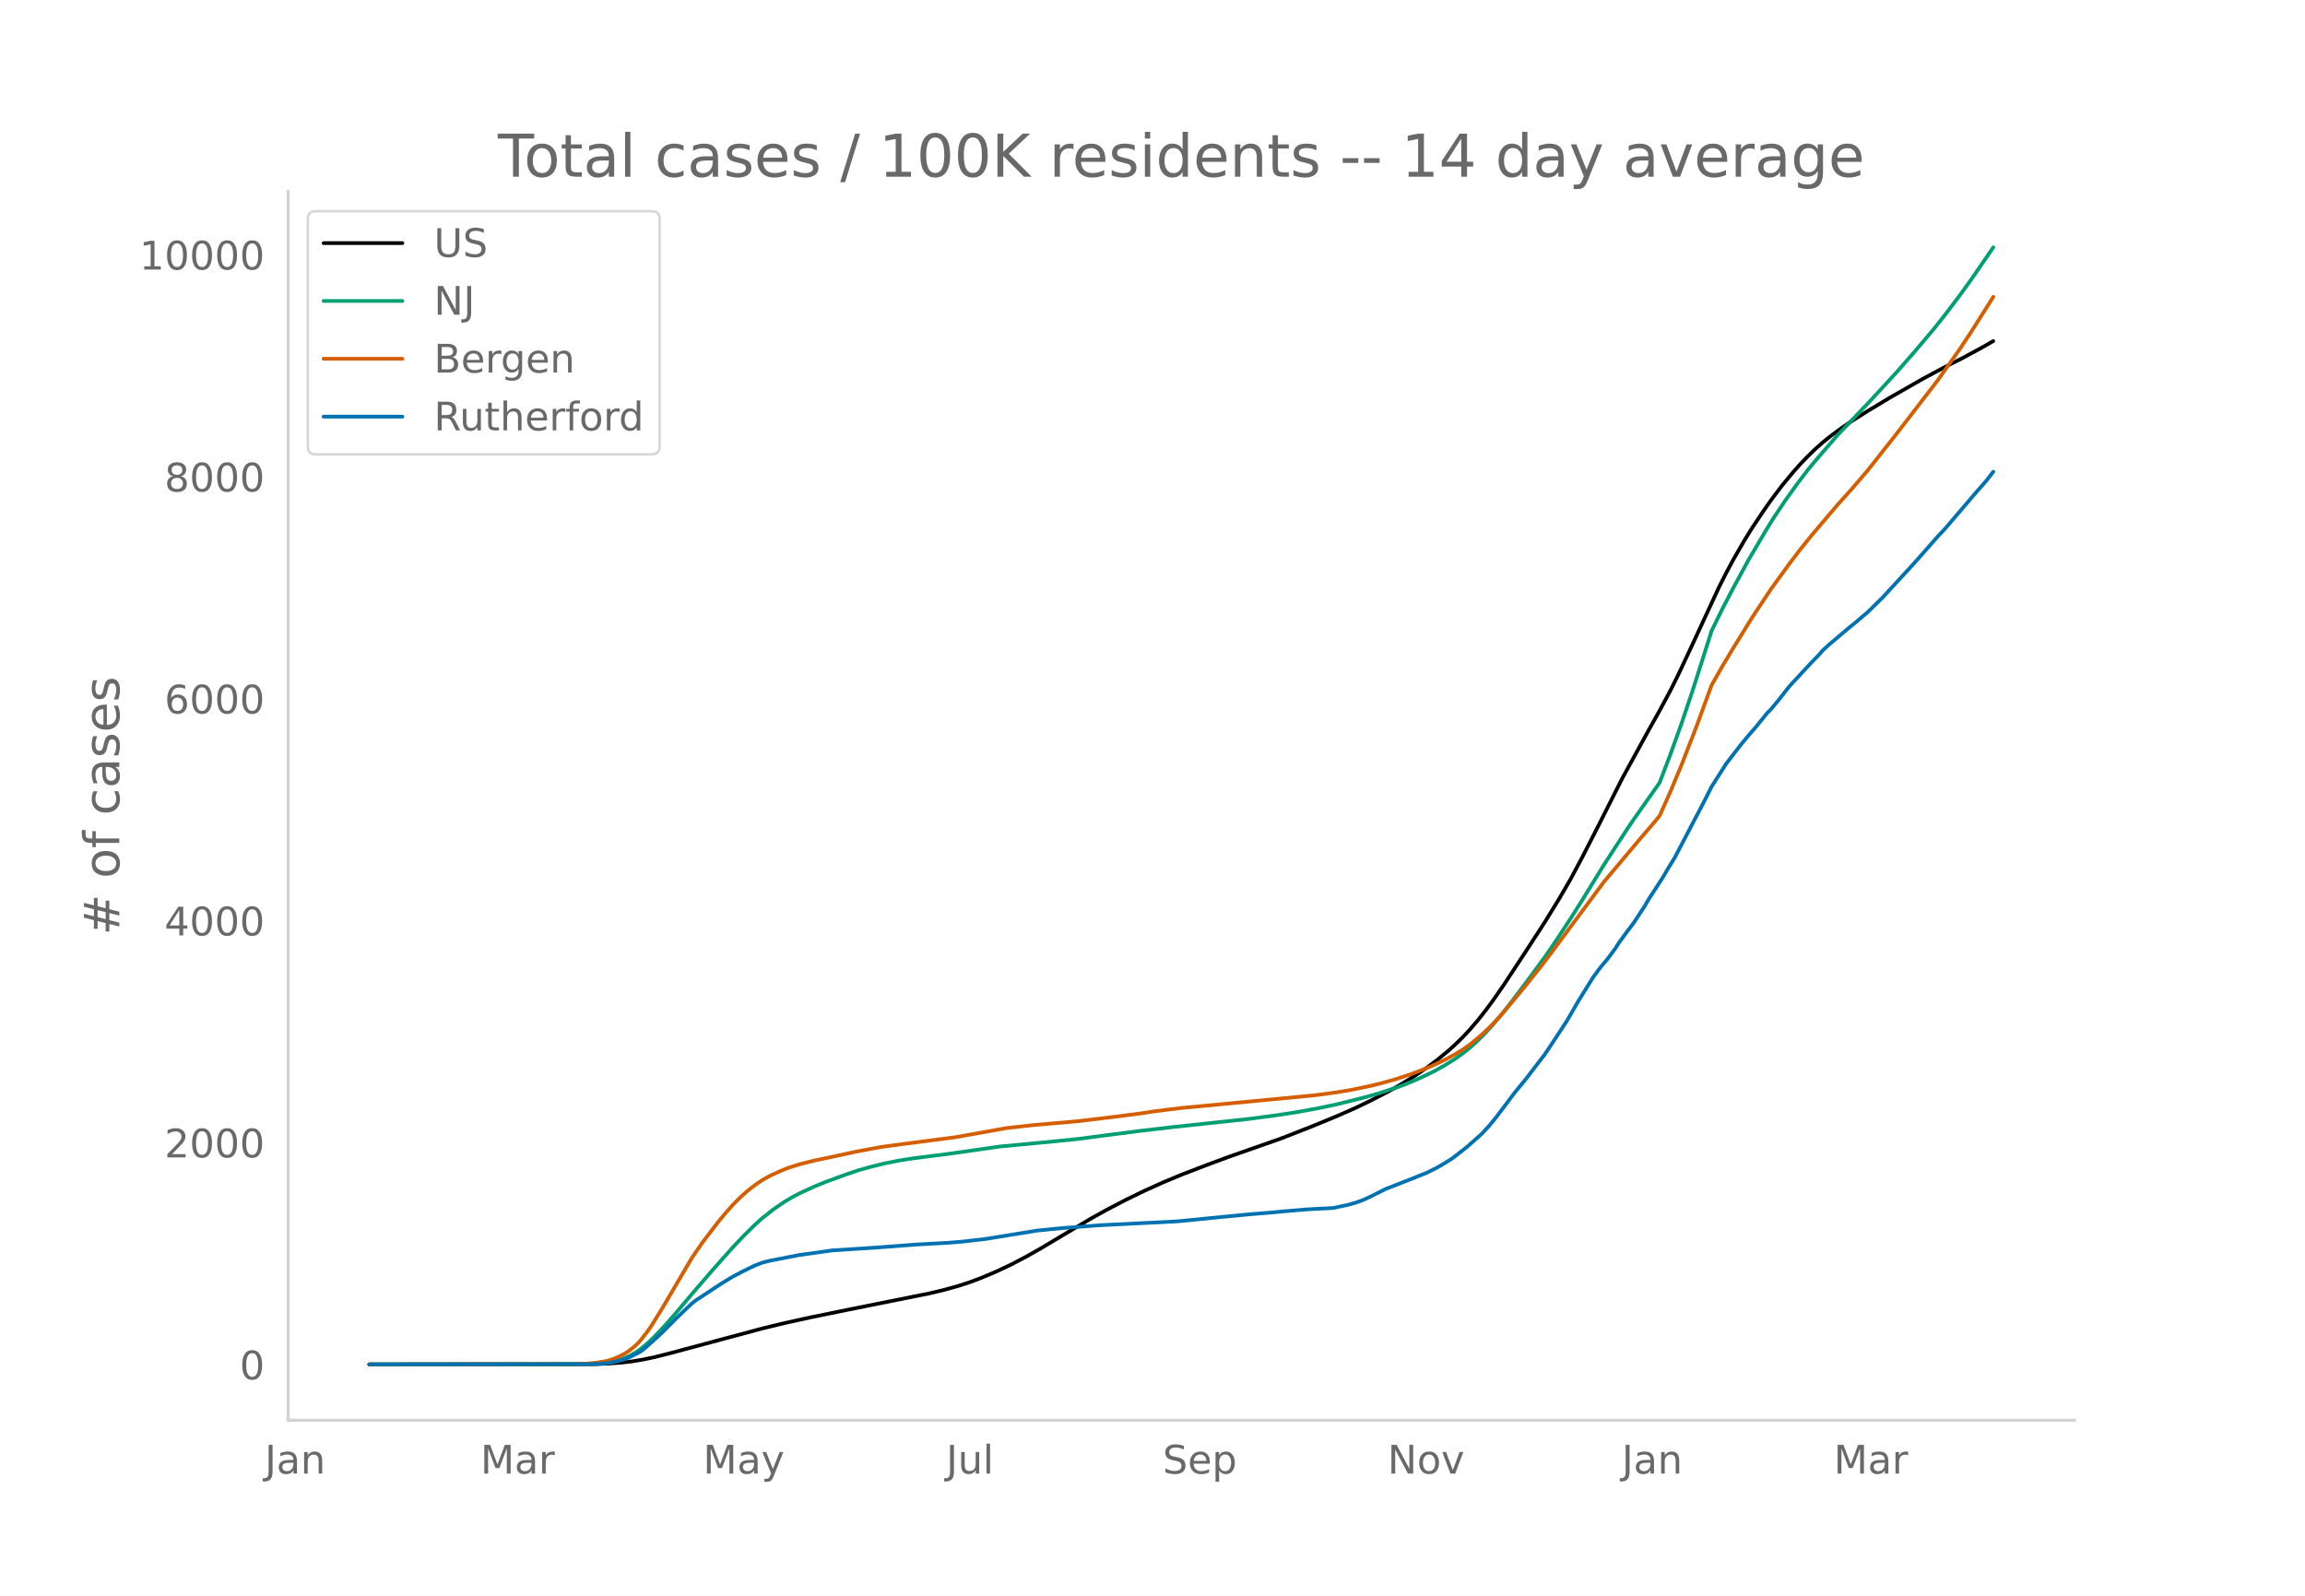
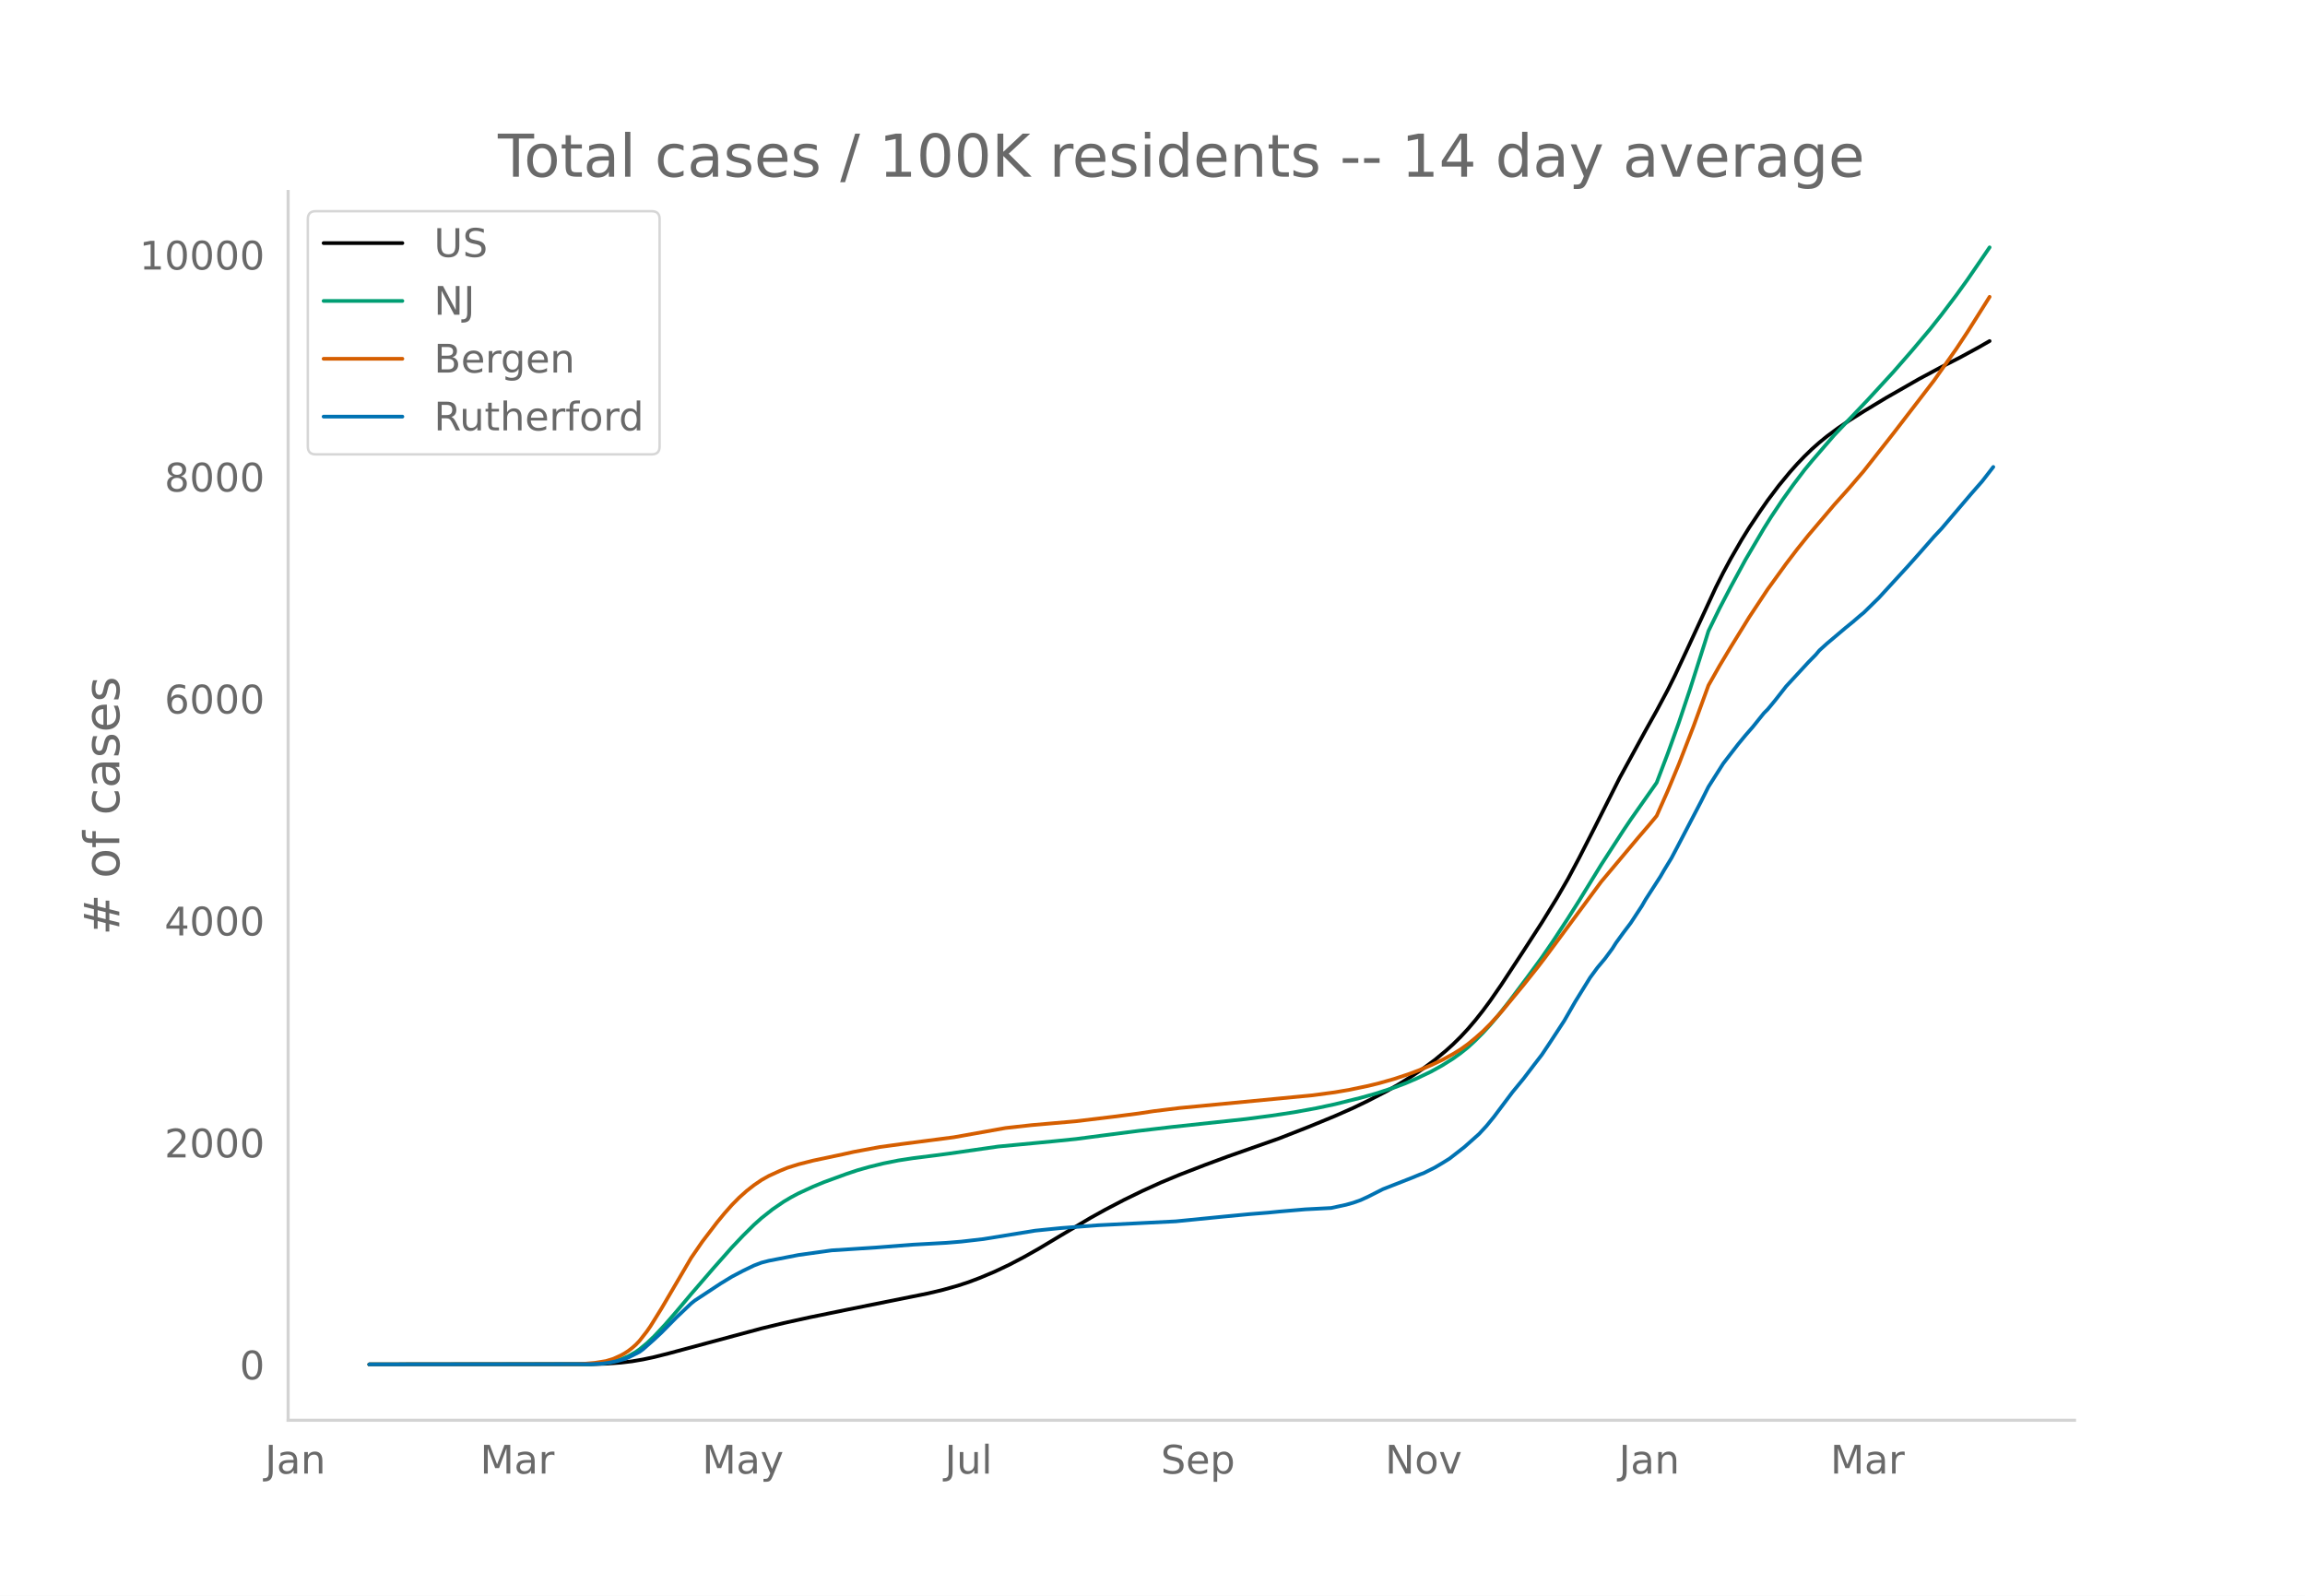
<svg xmlns="http://www.w3.org/2000/svg" xmlns:xlink="http://www.w3.org/1999/xlink" height="864" viewBox="0 0 936 648" width="1248">
  <defs>
    <style>*{stroke-linecap:butt;stroke-linejoin:round}</style>
  </defs>
  <g id="figure_1">
    <path d="M0 648h936V0H0z" style="fill:#fff" id="patch_1" />
    <g id="axes_1">
      <path d="M117 576.72h725.4V77.76H117z" style="fill:none" id="patch_2" />
-       <path clip-path="url(#pedd00b7f71)" d="m149.973 554.04 90.336-.086 6.022-.192 6.023-.436 4.517-.538 4.516-.765 4.517-.958 6.023-1.517 37.64-10.103 9.033-2.186 10.54-2.316 15.056-3.081 33.123-6.644 6.022-1.42 6.023-1.687 4.517-1.477 4.516-1.699 6.023-2.527 6.022-2.841 6.023-3.147 6.022-3.396 9.034-5.4 12.045-7.13 6.022-3.33 7.528-3.92 7.528-3.659 7.528-3.412 7.528-3.13 10.54-4.06 9.033-3.338 21.078-7.4 12.045-4.715 10.54-4.33 7.527-3.323 6.023-2.9 7.528-3.874 4.517-2.557 6.022-3.714 4.517-3.062 4.517-3.335 4.516-3.727 3.012-2.718 3.01-2.961 3.012-3.244 3.011-3.531 3.012-3.801 3.01-4.06 4.518-6.508 9.033-13.74 7.528-11.605 6.023-9.796 4.516-7.792 4.517-8.448 6.023-11.754 10.539-20.884 10.54-19.236 4.516-8.057 4.517-8.437 3.01-6.05 4.518-9.614 12.045-25.985 3.01-5.971 3.012-5.586 4.517-7.815 3.011-4.847 4.517-6.754 3.011-4.314 4.517-5.987 4.517-5.473 3.01-3.371 3.012-3.13 3.011-2.92 3.011-2.652 3.012-2.45 4.517-3.342 4.516-3.078 6.023-3.79 9.033-5.442 13.55-7.737 9.034-4.83 7.528-3.84 7.528-4.087 4.517-2.583h0" style="fill:none;stroke:#000;stroke-linecap:round;stroke-width:1.5" id="line2d_1" />
-       <path clip-path="url(#pedd00b7f71)" d="m149.973 554.04 88.83-.102 4.517-.22 3.011-.291 3.012-.567 3.01-.882 3.012-1.264 3.011-1.692 1.506-1.05 3.011-2.48 3.011-2.862 4.517-4.818 4.517-5.199 6.022-7.147 9.034-10.443 7.528-8.474 4.517-4.758 4.517-4.465 3.01-2.69 4.518-3.57 4.516-3.085 3.012-1.788 3.01-1.598 6.023-2.765 4.517-1.853 9.034-3.294 4.516-1.505 4.517-1.278 6.023-1.48 6.022-1.198 6.023-.924 9.033-1.13 6.023-.798 19.572-2.797 22.584-2.141 9.034-.917 10.54-1.381 15.055-1.935 13.55-1.58 30.113-3.222 10.54-1.385 9.033-1.366 9.033-1.644 7.528-1.602 10.54-2.623 6.022-1.69 7.528-2.44 4.517-1.693 4.517-1.93 6.022-2.87 4.517-2.495 4.517-2.84 3.01-2.161 3.012-2.404 3.011-2.773 3.012-3.015 3.01-3.293 3.012-3.533 4.517-5.72 7.528-10.017 6.022-8.198 4.517-6.571 6.022-9.174 4.517-7.127 9.034-14.686 9.033-13.919 3.012-4.462 10.539-14.957 4.517-11.845 4.517-12.548 4.516-13.45 6.023-18.902 1.505-4.826 4.517-9.208 4.517-8.64 6.022-11.078 7.528-12.76 3.012-4.801 4.516-6.746 4.517-6.296 4.517-5.943 3.011-3.64 4.517-5.22 4.517-5.22 7.528-7.899 6.022-6.318 10.54-11.447 7.528-8.613 7.528-8.91 4.516-5.698 6.023-7.948 4.517-6.258 7.528-10.953 1.505-2.202h0" style="fill:none;stroke:#009e73;stroke-linecap:round;stroke-width:1.5" id="line2d_2" />
-       <path clip-path="url(#pedd00b7f71)" d="m149.973 554.04 84.314-.095 3.01-.147 4.518-.398 4.516-.727 3.012-.926 3.01-1.361 1.506-.836 1.506-.976 1.506-1.16 1.505-1.313 1.506-1.563 3.011-3.842 1.506-2.16 4.516-7.26 12.045-20.494 4.517-6.562 6.023-7.865 3.01-3.645 3.012-3.397 3.011-3.039 3.011-2.686 3.012-2.354 3.01-2.05 3.012-1.694 4.517-2.056 3.011-1.224 4.517-1.418 6.022-1.524 6.023-1.263 6.022-1.276 4.517-1.003 10.54-1.96 9.033-1.232 21.078-2.732 21.079-3.757 10.539-1.167 18.067-1.576 15.056-1.812 10.54-1.358 6.022-.915 10.539-1.294 54.202-5.165 9.033-1.212 6.023-1.032 7.528-1.566 4.517-1.103 6.022-1.705 6.022-1.987 4.517-1.702 4.517-1.91 4.517-2.115 4.517-2.459 3.01-1.85 3.012-2.164 3.011-2.471 3.012-2.654 3.01-2.99 4.518-4.933 9.033-10.913 6.023-7.552 3.01-3.938 22.585-30.443 15.056-17.907 4.517-5.25 3.01-3.608 4.518-10.162 4.517-10.843 6.022-15.514 6.022-16.468 4.517-7.96 4.517-7.525 7.528-12.175 7.528-11.347 7.528-10.39 4.517-5.918 4.517-5.624 10.539-12.401 6.022-6.711 6.023-7.016 12.045-15.278 16.561-21.503 9.034-12.798 4.517-6.82 7.528-11.905 1.505-2.401h0" style="fill:none;stroke:#d55e00;stroke-linecap:round;stroke-width:1.5" id="line2d_3" />
-       <path clip-path="url(#pedd00b7f71)" d="m149.973 554.04 90.336-.106 4.517-.21 3.011-.423 3.011-.615 3.011-.827 1.506-.598 4.517-2.269 1.505-1.108 4.517-3.992 3.011-2.814 6.023-6.085 6.022-5.698 1.506-1.196 10.54-6.93 4.516-2.743 4.517-2.375 4.517-2.18 3.01-1.144 3.012-.774 12.045-2.339 13.55-1.882 18.067-1.16 15.057-1.161 13.55-.739 6.022-.492 9.034-1.038 21.078-3.412 4.517-.457 6.023-.598 15.056-1.143 31.617-1.583 19.573-1.935 10.54-1.002 7.527-.598 4.517-.44 10.54-.897 10.539-.545 6.022-1.302 3.011-.844 3.012-1.073 3.01-1.389 6.023-3.043 12.045-4.713 3.011-1.249 1.506-.545 4.517-2.251 3.01-1.776 3.012-1.865 6.023-4.678 6.022-5.347 3.011-3.253 3.011-3.676 7.528-10.007 4.517-5.487 4.517-5.91 3.011-3.904 3.011-4.503 6.023-9.18 4.517-7.827 6.022-9.708 3.011-4.098 3.011-3.588 3.012-4.062 1.505-2.374 3.011-4.134 3.012-3.974 4.516-6.877 1.506-2.603 6.023-9.321 1.505-2.603 3.011-4.925 3.012-5.698 4.516-8.635 4.517-8.636 3.011-5.98 6.023-9.461 3.011-3.905 3.011-3.887 3.011-3.64 3.012-3.447 4.516-5.593 1.506-1.495 3.011-3.623 4.517-5.751 9.034-9.761 3.01-3.06 1.506-1.777 3.012-2.726 7.528-6.349 3.01-2.444 3.012-2.586 1.506-1.23 4.517-4.433 1.505-1.46 12.045-13.085 4.517-5.065 6.022-6.841 3.011-3.201 12.045-14.105 4.517-5.153 3.011-3.87h0" style="fill:none;stroke:#0072b2;stroke-linecap:round;stroke-width:1.5" id="line2d_4" />
+       <path clip-path="url(#pb4c33ec7e1)" d="m149.973 554.04 90.13-.086 6.009-.192 6.009-.436 4.506-.538 4.507-.765 4.506-.958 6.009-1.517 37.554-10.103 9.013-2.186 10.515-2.316 15.022-3.081 33.048-6.644 6.009-1.42 6.008-1.687 4.507-1.477 4.506-1.699 6.01-2.527 6.008-2.841 6.009-3.147 6.008-3.396 9.013-5.4 12.018-7.13 6.008-3.33 7.511-3.92 7.511-3.659 7.511-3.412 7.51-3.13 10.516-4.06 9.013-3.338 21.03-7.4 12.018-4.715 10.515-4.33 7.511-3.323 6.009-2.9 7.51-3.874 4.507-2.557 6.009-3.714 4.506-3.062 4.507-3.335 4.506-3.727 3.005-2.718 3.004-2.961 3.005-3.244 3.004-3.531 3.004-3.801 3.005-4.06 4.506-6.508 9.013-13.74 7.511-11.605 6.009-9.796 4.506-7.792 4.507-8.448 6.008-11.754 10.516-20.884 10.515-19.236 4.506-8.057 4.507-8.437 3.004-6.05 4.507-9.614 12.017-25.985 3.005-5.971 3.004-5.586 4.506-7.815 3.005-4.847 4.506-6.754 3.005-4.314 4.506-5.987 4.507-5.473 3.004-3.371 3.004-3.13 3.005-2.92 3.004-2.652 3.004-2.45 4.507-3.342 4.506-3.078 6.01-3.79 9.012-5.442 13.52-7.737 9.013-4.83 7.51-3.84 7.512-4.087 4.506-2.583h0" style="fill:none;stroke:#000;stroke-linecap:round;stroke-width:1.5" id="line2d_1" />
+       <path clip-path="url(#pb4c33ec7e1)" d="m149.973 554.04 88.628-.102 4.507-.22 3.004-.291 3.004-.567 3.005-.882 3.004-1.264 3.004-1.692 1.502-1.05 3.005-2.48 3.004-2.862 4.507-4.818 4.506-5.199 6.009-7.147 9.013-10.443 7.51-8.474 4.507-4.758 4.507-4.465 3.004-2.69 4.507-3.57 4.506-3.085 3.005-1.788 3.004-1.598 6.009-2.765 4.506-1.853 9.013-3.294 4.507-1.505 4.506-1.278 6.009-1.48 6.009-1.198 6.008-.924 9.013-1.13 6.01-.798 19.527-2.797 22.533-2.141 9.013-.917 10.515-1.381 15.022-1.935 13.52-1.58 30.043-3.222 10.515-1.385 9.013-1.366 9.013-1.644 7.511-1.602 10.515-2.623 6.01-1.69 7.51-2.44 4.507-1.693 4.506-1.93 6.009-2.87 4.506-2.495 4.507-2.84 3.004-2.161 3.005-2.404 3.004-2.773 3.004-3.015 3.005-3.293 3.004-3.533 4.506-5.72 7.511-10.017 6.009-8.198 4.507-6.571 6.008-9.174 4.507-7.127 9.013-14.686 9.013-13.919 3.004-4.462 10.515-14.957 4.507-11.845 4.506-12.548 4.507-13.45 6.009-18.902 1.502-4.826 4.506-9.208 4.507-8.64 6.009-11.078 7.51-12.76 3.005-4.801 4.506-6.746 4.507-6.296 4.506-5.943 3.005-3.64 4.506-5.22 4.507-5.22 7.51-7.899 6.01-6.318 10.515-11.447 7.51-8.613 7.511-8.91 4.507-5.698 6.009-7.948 4.506-6.258 7.51-10.953 1.503-2.202h0" style="fill:none;stroke:#009e73;stroke-linecap:round;stroke-width:1.5" id="line2d_2" />
+       <path clip-path="url(#pb4c33ec7e1)" d="m149.973 554.04 84.121-.095 3.005-.147 4.506-.398 4.507-.727 3.004-.926 3.005-1.361 1.502-.836 1.502-.976 1.502-1.16 1.502-1.313 1.502-1.563 3.005-3.842 1.502-2.16 4.507-7.26 12.017-20.494 4.506-6.562 6.01-7.865 3.003-3.645 3.005-3.397 3.004-3.039 3.005-2.686 3.004-2.354 3.004-2.05 3.005-1.694 4.506-2.056 3.004-1.224 4.507-1.418 6.009-1.524 6.008-1.263 6.009-1.276 4.507-1.003 10.515-1.96 9.013-1.232 21.03-2.732 21.03-3.757 10.516-1.167 18.026-1.576 15.022-1.812 10.515-1.358 6.009-.915 10.515-1.294 54.078-5.165 9.013-1.212 6.009-1.032 7.51-1.566 4.507-1.103 6.009-1.705 6.009-1.987 4.506-1.702 4.507-1.91 4.506-2.115 4.507-2.459 3.004-1.85 3.005-2.164 3.004-2.471 3.004-2.654 3.005-2.99 4.506-4.933 9.013-10.913 6.009-7.552 3.004-3.938 22.533-30.443 15.022-17.907 4.506-5.25 3.004-3.608 4.507-10.162 4.506-10.843 6.01-15.514 6.008-16.468 4.506-7.96 4.507-7.525 7.51-12.175 7.512-11.347 7.51-10.39 4.507-5.918 4.507-5.624 10.515-12.401 6.008-6.711 6.01-7.016 12.017-15.278 16.523-21.503 9.014-12.798 4.506-6.82 7.51-11.905 1.503-2.401h0" style="fill:none;stroke:#d55e00;stroke-linecap:round;stroke-width:1.5" id="line2d_3" />
+       <path clip-path="url(#pb4c33ec7e1)" d="m149.973 554.04 90.13-.106 4.507-.21 3.004-.423 3.004-.615 3.005-.827 1.502-.598 4.506-2.269 1.503-1.108 4.506-3.992 3.005-2.814 6.008-6.085 6.009-5.698 1.502-1.196 10.515-6.93 4.507-2.743 4.506-2.375 4.507-2.18 3.004-1.144 3.005-.774 12.017-2.339 13.52-1.882 18.026-1.16 15.021-1.161 13.52-.739 6.009-.492 9.013-1.038 21.03-3.412 4.507-.457 6.008-.598 15.022-1.143 31.546-1.583 19.528-1.935 10.515-1.002 7.511-.598 4.507-.44 10.515-.897 10.515-.545 6.009-1.302 3.004-.844 3.004-1.073 3.005-1.389 6.009-3.043 12.017-4.713 3.004-1.249 1.502-.545 4.507-2.251 3.004-1.776 3.005-1.865 6.008-4.678 6.009-5.347 3.004-3.253 3.005-3.676 7.51-10.007 4.507-5.487 4.507-5.91 3.004-3.904 3.004-4.503 6.009-9.18 4.507-7.827 6.008-9.708 3.005-4.098 3.004-3.588 3.004-4.062 1.502-2.374 3.005-4.134 3.004-3.974 4.507-6.877 1.502-2.603 6.009-9.321 1.502-2.603 3.004-4.925 3.004-5.698 4.507-8.635 4.506-8.636 3.005-5.98 6.009-9.461 3.004-3.905 3.004-3.887 3.005-3.64 3.004-3.447 4.506-5.593 1.503-1.495 3.004-3.623 4.507-5.751 9.013-9.761 3.004-3.06 1.502-1.777 3.004-2.726 7.511-6.349 3.005-2.444 3.004-2.586 1.502-1.23 4.507-4.433 1.502-1.46 12.017-13.085 4.507-5.065 6.008-6.841 3.005-3.201 12.017-14.105 4.507-5.153 4.506-5.804h0" style="fill:none;stroke:#0072b2;stroke-linecap:round;stroke-width:1.5" id="line2d_4" />
      <path d="M117 576.72V77.76" style="fill:none;stroke:#d3d3d3;stroke-linecap:square;stroke-linejoin:miter;stroke-width:1.25" id="patch_3" />
      <path d="M117 576.72h725.4" style="fill:none;stroke:#d3d3d3;stroke-linecap:square;stroke-linejoin:miter;stroke-width:1.25" id="patch_4" />
      <g id="matplotlib.axis_1">
        <g id="xtick_1">
-           <g style="fill:#696969" transform="matrix(.16 0 0 -.16 107.528 598.378)" id="text_1">
+           <g style="fill:#696969" transform="matrix(.16 0 0 -.16 107.597 598.378)" id="text_1">
            <defs>
              <path d="M9.813 72.906h9.859V5.078q0-13.187-5-19.14-5-5.954-16.094-5.954h-3.75v8.297h3.078q6.531 0 9.219 3.672Q9.813-4.39 9.813 5.078z" id="DejaVuSans-74" />
              <path d="M34.281 27.484q-10.89 0-15.093-2.484-4.204-2.484-4.204-8.5 0-4.781 3.157-7.594 3.156-2.797 8.562-2.797 7.485 0 12 5.297 4.516 5.297 4.516 14.078v2zm17.922 3.72V0H43.22v8.297Q40.14 3.328 35.547.953q-4.594-2.375-11.234-2.375-8.391 0-13.36 4.719Q6 8.016 6 15.922q0 9.219 6.172 13.906 6.187 4.688 18.437 4.688h12.61v.89q0 6.203-4.078 9.594-4.078 3.39-11.453 3.39-4.688 0-9.141-1.124-4.438-1.125-8.531-3.375v8.312q4.921 1.906 9.562 2.844 4.64.953 9.031.953 11.875 0 17.735-6.156 5.86-6.14 5.86-18.64z" id="DejaVuSans-97" />
              <path d="M54.89 33.016V0h-8.984v32.719q0 7.765-3.031 11.61-3.031 3.858-9.078 3.858-7.281 0-11.484-4.64-4.204-4.625-4.204-12.64V0H9.08v54.688h9.03v-8.5q3.235 4.937 7.594 7.374Q30.078 56 35.797 56q9.422 0 14.25-5.828 4.844-5.828 4.844-17.156z" id="DejaVuSans-110" />
            </defs>
            <use xlink:href="#DejaVuSans-74" />
            <use x="29.492" xlink:href="#DejaVuSans-97" />
            <use x="90.771" xlink:href="#DejaVuSans-110" />
          </g>
        </g>
        <g id="xtick_2">
-           <g style="fill:#696969" transform="matrix(.16 0 0 -.16 195.103 598.378)" id="text_2">
+           <g style="fill:#696969" transform="matrix(.16 0 0 -.16 194.966 598.378)" id="text_2">
            <defs>
              <path d="M9.813 72.906h14.703l18.593-49.61 18.703 49.61h14.704V0H66.89v64.016l-18.797-50h-9.907l-18.796 50V0H9.813z" id="DejaVuSans-77" />
              <path d="M41.11 46.297q-1.516.875-3.297 1.281Q36.03 48 33.89 48q-7.625 0-11.703-4.953-4.079-4.953-4.079-14.234V0H9.08v54.688h9.03v-8.5q2.844 4.984 7.375 7.39Q30.031 56 36.531 56q.922 0 2.047-.125 1.125-.11 2.484-.36z" id="DejaVuSans-114" />
            </defs>
            <use xlink:href="#DejaVuSans-77" />
            <use x="86.279" xlink:href="#DejaVuSans-97" />
            <use x="147.559" xlink:href="#DejaVuSans-114" />
          </g>
        </g>
        <g id="xtick_3">
-           <g style="fill:#696969" transform="matrix(.16 0 0 -.16 285.499 598.378)" id="text_3">
+           <g style="fill:#696969" transform="matrix(.16 0 0 -.16 285.152 598.378)" id="text_3">
            <defs>
              <path d="M32.172-5.078q-3.797-9.766-7.422-12.735-3.61-2.984-9.656-2.984H7.906v7.516h5.282q3.703 0 5.75 1.765Q21-9.766 23.483-3.219l1.61 4.094-22.11 53.813H12.5l17.094-42.766 17.093 42.766h9.516z" id="DejaVuSans-121" />
            </defs>
            <use xlink:href="#DejaVuSans-77" />
            <use x="86.279" xlink:href="#DejaVuSans-97" />
            <use x="147.559" xlink:href="#DejaVuSans-121" />
          </g>
        </g>
        <g id="xtick_4">
-           <g style="fill:#696969" transform="matrix(.16 0 0 -.16 384.228 598.378)" id="text_4">
+           <g style="fill:#696969" transform="matrix(.16 0 0 -.16 383.672 598.378)" id="text_4">
            <defs>
              <path d="M8.5 21.578v33.11h8.984V21.922q0-7.766 3.016-11.656 3.031-3.875 9.094-3.875 7.265 0 11.484 4.64 4.234 4.64 4.234 12.656v31h8.985V0h-8.984v8.406Q42.047 3.422 37.718 1q-4.313-2.422-10.032-2.422-9.421 0-14.312 5.86Q8.5 10.296 8.5 21.578zM31.11 56z" id="DejaVuSans-117" />
              <path d="M9.422 75.984h8.984V0H9.422z" id="DejaVuSans-108" />
            </defs>
            <use xlink:href="#DejaVuSans-74" />
            <use x="29.492" xlink:href="#DejaVuSans-117" />
            <use x="92.871" xlink:href="#DejaVuSans-108" />
          </g>
        </g>
        <g id="xtick_5">
-           <g style="fill:#696969" transform="matrix(.16 0 0 -.16 472.148 598.378)" id="text_5">
+           <g style="fill:#696969" transform="matrix(.16 0 0 -.16 471.38 598.378)" id="text_5">
            <defs>
              <path d="M53.516 70.516V60.89q-5.61 2.687-10.594 4-4.984 1.328-9.625 1.328-8.047 0-12.422-3.125t-4.375-8.89q0-4.845 2.906-7.313 2.907-2.453 11.016-3.97l5.953-1.218q11.031-2.11 16.281-7.406 5.25-5.297 5.25-14.172 0-10.61-7.11-16.078-7.093-5.469-20.812-5.469-5.172 0-11.015 1.172Q13.14.922 6.89 3.219v10.156q6-3.36 11.765-5.078 5.766-1.703 11.328-1.703 8.438 0 13.032 3.312 4.593 3.328 4.593 9.485 0 5.359-3.297 8.39-3.296 3.032-10.812 4.547L27.484 33.5q-11.03 2.188-15.968 6.875-4.922 4.688-4.922 13.047 0 9.672 6.812 15.234 6.813 5.563 18.766 5.563 5.14 0 10.453-.938 5.328-.922 10.89-2.765z" id="DejaVuSans-83" />
              <path d="M56.203 29.594v-4.39H14.891q.593-9.282 5.593-14.142 5-4.859 13.938-4.859 5.172 0 10.031 1.266 4.86 1.265 9.656 3.812v-8.5Q49.266.734 44.187-.344 39.11-1.422 33.892-1.422q-13.094 0-20.735 7.61-7.64 7.625-7.64 20.625 0 13.421 7.25 21.296Q20.016 56 32.328 56q11.031 0 17.453-7.11 6.422-7.093 6.422-19.296zm-8.984 2.64q-.094 7.36-4.125 11.75-4.032 4.407-10.672 4.407-7.516 0-12.031-4.25-4.516-4.25-5.203-11.97z" id="DejaVuSans-101" />
              <path d="M18.11 8.203v-29H9.077v75.484h9.031v-8.296q2.844 4.875 7.157 7.234Q29.594 56 35.594 56q9.968 0 16.187-7.906 6.235-7.907 6.235-20.797T51.78 6.484q-6.218-7.906-16.187-7.906-6 0-10.328 2.375-4.313 2.375-7.157 7.25zm30.578 19.094q0 9.906-4.079 15.547-4.078 5.64-11.203 5.64-7.14 0-11.218-5.64-4.079-5.64-4.079-15.547 0-9.906 4.078-15.547 4.079-5.64 11.22-5.64 7.124 0 11.202 5.64t4.078 15.547z" id="DejaVuSans-112" />
            </defs>
            <use xlink:href="#DejaVuSans-83" />
            <use x="63.477" xlink:href="#DejaVuSans-101" />
            <use x="125" xlink:href="#DejaVuSans-112" />
          </g>
        </g>
        <g id="xtick_6">
-           <g style="fill:#696969" transform="matrix(.16 0 0 -.16 563.455 598.378)" id="text_6">
+           <g style="fill:#696969" transform="matrix(.16 0 0 -.16 562.477 598.378)" id="text_6">
            <defs>
              <path d="M9.813 72.906h13.28l32.329-60.984v60.984h9.562V0h-13.28L19.39 60.984V0H9.813z" id="DejaVuSans-78" />
              <path d="M30.61 48.39q-7.22 0-11.422-5.64-4.204-5.64-4.204-15.453 0-9.813 4.172-15.453 4.188-5.64 11.453-5.64 7.188 0 11.375 5.655 4.203 5.672 4.203 15.438 0 9.719-4.203 15.406-4.187 5.688-11.375 5.688zm0 7.61q11.718 0 18.406-7.625 6.703-7.61 6.703-21.078 0-13.422-6.703-21.078-6.688-7.64-18.407-7.64-11.765 0-18.437 7.64-6.656 7.656-6.656 21.078 0 13.469 6.656 21.078Q18.844 56 30.609 56z" id="DejaVuSans-111" />
              <path d="M2.984 54.688H12.5L29.594 8.797l17.093 45.89h9.516L35.687 0H23.485z" id="DejaVuSans-118" />
            </defs>
            <use xlink:href="#DejaVuSans-78" />
            <use x="74.805" xlink:href="#DejaVuSans-111" />
            <use x="135.986" xlink:href="#DejaVuSans-118" />
          </g>
        </g>
        <g id="xtick_7">
-           <g style="fill:#696969" transform="matrix(.16 0 0 -.16 658.58 598.378)" id="text_7">
+           <g style="fill:#696969" transform="matrix(.16 0 0 -.16 657.393 598.378)" id="text_7">
            <use xlink:href="#DejaVuSans-74" />
            <use x="29.492" xlink:href="#DejaVuSans-97" />
            <use x="90.771" xlink:href="#DejaVuSans-110" />
          </g>
        </g>
        <g id="xtick_8">
-           <g style="fill:#696969" transform="matrix(.16 0 0 -.16 744.649 598.378)" id="text_8">
+           <g style="fill:#696969" transform="matrix(.16 0 0 -.16 743.26 598.378)" id="text_8">
            <use xlink:href="#DejaVuSans-77" />
            <use x="86.279" xlink:href="#DejaVuSans-97" />
            <use x="147.559" xlink:href="#DejaVuSans-114" />
          </g>
        </g>
      </g>
      <g id="matplotlib.axis_2">
        <g id="ytick_1">
          <g style="fill:#696969" transform="matrix(.16 0 0 -.16 97.32 560.119)" id="text_9">
            <defs>
              <path d="M31.781 66.406q-7.61 0-11.453-7.5Q16.5 51.422 16.5 36.375q0-14.984 3.828-22.484 3.844-7.5 11.453-7.5 7.672 0 11.5 7.5 3.844 7.5 3.844 22.484 0 15.047-3.844 22.531-3.828 7.5-11.5 7.5zm0 7.813q12.266 0 18.735-9.703 6.468-9.688 6.468-28.141 0-18.406-6.468-28.11-6.47-9.687-18.735-9.687-12.25 0-18.718 9.688-6.47 9.703-6.47 28.109 0 18.453 6.47 28.14Q19.53 74.22 31.78 74.22z" id="DejaVuSans-48" />
            </defs>
            <use xlink:href="#DejaVuSans-48" />
          </g>
        </g>
        <g id="ytick_2">
          <g style="fill:#696969" transform="matrix(.16 0 0 -.16 66.78 469.986)" id="text_10">
            <defs>
              <path d="M19.188 8.297h34.421V0H7.33v8.297q5.609 5.812 15.296 15.594 9.703 9.797 12.188 12.64 4.734 5.313 6.609 9 1.89 3.688 1.89 7.25 0 5.813-4.078 9.469-4.078 3.672-10.625 3.672-4.64 0-9.797-1.61-5.14-1.609-11-4.89v9.969Q13.767 71.78 18.938 73q5.188 1.219 9.485 1.219 11.328 0 18.062-5.672 6.735-5.656 6.735-15.125 0-4.5-1.688-8.531-1.672-4.016-6.125-9.485-1.218-1.422-7.765-8.187-6.532-6.766-18.453-18.922z" id="DejaVuSans-50" />
            </defs>
            <use xlink:href="#DejaVuSans-50" />
            <use x="63.623" xlink:href="#DejaVuSans-48" />
            <use x="127.246" xlink:href="#DejaVuSans-48" />
            <use x="190.869" xlink:href="#DejaVuSans-48" />
          </g>
        </g>
        <g id="ytick_3">
          <g style="fill:#696969" transform="matrix(.16 0 0 -.16 66.78 379.854)" id="text_11">
            <defs>
              <path d="M37.797 64.313 12.89 25.39h24.906zm-2.594 8.593H47.61V25.391h10.407v-8.203H47.609V0h-9.812v17.188H4.89v9.515z" id="DejaVuSans-52" />
            </defs>
            <use xlink:href="#DejaVuSans-52" />
            <use x="63.623" xlink:href="#DejaVuSans-48" />
            <use x="127.246" xlink:href="#DejaVuSans-48" />
            <use x="190.869" xlink:href="#DejaVuSans-48" />
          </g>
        </g>
        <g id="ytick_4">
          <g style="fill:#696969" transform="matrix(.16 0 0 -.16 66.78 289.721)" id="text_12">
            <defs>
              <path d="M33.016 40.375q-6.641 0-10.532-4.547-3.875-4.531-3.875-12.437 0-7.86 3.875-12.438 3.891-4.562 10.532-4.562 6.64 0 10.515 4.562 3.875 4.578 3.875 12.438 0 7.906-3.875 12.437-3.875 4.547-10.515 4.547zm19.578 30.922v-8.984q-3.719 1.75-7.5 2.671-3.782.938-7.5.938-9.766 0-14.922-6.594-5.14-6.594-5.875-19.922 2.875 4.25 7.219 6.516 4.359 2.266 9.578 2.266 10.984 0 17.36-6.672 6.374-6.657 6.374-18.125 0-11.235-6.64-18.032-6.641-6.78-17.672-6.78-12.657 0-19.344 9.687-6.688 9.703-6.688 28.109 0 17.281 8.204 27.563 8.203 10.28 22.015 10.28 3.719 0 7.5-.734t7.89-2.187z" id="DejaVuSans-54" />
            </defs>
            <use xlink:href="#DejaVuSans-54" />
            <use x="63.623" xlink:href="#DejaVuSans-48" />
            <use x="127.246" xlink:href="#DejaVuSans-48" />
            <use x="190.869" xlink:href="#DejaVuSans-48" />
          </g>
        </g>
        <g id="ytick_5">
          <g style="fill:#696969" transform="matrix(.16 0 0 -.16 66.78 199.588)" id="text_13">
            <defs>
              <path d="M31.781 34.625q-7.031 0-11.062-3.766-4.016-3.765-4.016-10.343 0-6.594 4.016-10.36Q24.75 6.391 31.78 6.391q7.032 0 11.078 3.78 4.063 3.798 4.063 10.345 0 6.578-4.031 10.343-4.016 3.766-11.11 3.766zm-9.86 4.188q-6.343 1.562-9.89 5.906Q8.5 49.079 8.5 55.329q0 8.733 6.219 13.812 6.234 5.078 17.062 5.078 10.89 0 17.094-5.078 6.203-5.079 6.203-13.813 0-6.25-3.547-10.61-3.531-4.343-9.828-5.906 7.125-1.656 11.094-6.5 3.984-4.828 3.984-11.796 0-10.61-6.468-16.282-6.47-5.656-18.532-5.656-12.047 0-18.531 5.656-6.469 5.672-6.469 16.282 0 6.968 4 11.797 4.016 4.843 11.14 6.5zM18.314 54.39q0-5.657 3.53-8.828 3.548-3.172 9.938-3.172 6.36 0 9.938 3.172 3.593 3.171 3.593 8.828 0 5.672-3.593 8.843-3.578 3.172-9.938 3.172-6.39 0-9.937-3.172-3.532-3.172-3.532-8.843z" id="DejaVuSans-56" />
            </defs>
            <use xlink:href="#DejaVuSans-56" />
            <use x="63.623" xlink:href="#DejaVuSans-48" />
            <use x="127.246" xlink:href="#DejaVuSans-48" />
            <use x="190.869" xlink:href="#DejaVuSans-48" />
          </g>
        </g>
        <g id="ytick_6">
          <g style="fill:#696969" transform="matrix(.16 0 0 -.16 56.6 109.456)" id="text_14">
            <defs>
              <path d="M12.406 8.297h16.11v55.625l-17.532-3.516v8.985l17.438 3.515h9.86V8.296H54.39V0H12.406z" id="DejaVuSans-49" />
            </defs>
            <use xlink:href="#DejaVuSans-49" />
            <use x="63.623" xlink:href="#DejaVuSans-48" />
            <use x="127.246" xlink:href="#DejaVuSans-48" />
            <use x="190.869" xlink:href="#DejaVuSans-48" />
            <use x="254.492" xlink:href="#DejaVuSans-48" />
          </g>
        </g>
        <g style="fill:#696969" transform="matrix(0 -.2 -.2 0 48.44 379.813)" id="text_15">
          <defs>
            <path d="M51.125 44H36.922l-4.11-16.313h14.313zm-7.328 27.781-5.078-20.265h14.265L58.11 71.78h7.813L60.89 51.516h15.234V44h-17.14l-4-16.313h15.53V20.22H53.079L48 0h-7.813l5.032 20.219H30.906L25.875 0h-7.86l5.079 20.219H7.719v7.468h17.187L29 44H13.281v7.516h17.625l4.985 20.265z" id="DejaVuSans-35" />
            <path d="M37.11 75.984V68.5h-8.594q-4.828 0-6.72-1.953-1.874-1.953-1.874-7.031v-4.828h14.797v-6.985H19.922V0H10.89v47.703H2.297v6.984h8.594V58.5q0 9.125 4.25 13.297 4.25 4.187 13.468 4.187z" id="DejaVuSans-102" />
            <path d="M48.781 52.594v-8.407q-3.812 2.11-7.64 3.157-3.828 1.047-7.735 1.047-8.75 0-13.593-5.547-4.829-5.532-4.829-15.547 0-10.016 4.829-15.563 4.843-5.53 13.593-5.53 3.907 0 7.735 1.046 3.828 1.047 7.64 3.156V2.094Q45.016.344 40.984-.531q-4.015-.89-8.562-.89-12.36 0-19.64 7.765-7.266 7.765-7.266 20.953 0 13.375 7.343 21.031Q20.22 56 33.016 56q4.14 0 8.093-.86 3.953-.843 7.672-2.546z" id="DejaVuSans-99" />
            <path d="M44.281 53.078v-8.5q-3.797 1.953-7.906 2.922-4.094.984-8.5.984-6.688 0-10.031-2.047-3.344-2.046-3.344-6.156 0-3.125 2.39-4.906 2.391-1.781 9.626-3.39l3.078-.688q9.562-2.047 13.593-5.781 4.032-3.735 4.032-10.422 0-7.625-6.032-12.078-6.03-4.438-16.578-4.438-4.39 0-9.156.86Q10.688.296 5.422 2v9.281q4.984-2.594 9.812-3.89 4.829-1.282 9.579-1.282 6.343 0 9.75 2.172 3.421 2.172 3.421 6.125 0 3.656-2.468 5.61-2.453 1.953-10.813 3.765l-3.125.735q-8.344 1.75-12.062 5.39-3.704 3.64-3.704 9.985 0 7.718 5.47 11.906Q16.75 56 26.811 56q4.97 0 9.36-.734 4.406-.72 8.11-2.188z" id="DejaVuSans-115" />
          </defs>
          <use xlink:href="#DejaVuSans-35" />
          <use x="83.789" xlink:href="#DejaVuSans-32" />
          <use x="115.576" xlink:href="#DejaVuSans-111" />
          <use x="176.758" xlink:href="#DejaVuSans-102" />
          <use x="211.963" xlink:href="#DejaVuSans-32" />
          <use x="243.75" xlink:href="#DejaVuSans-99" />
          <use x="298.73" xlink:href="#DejaVuSans-97" />
          <use x="360.01" xlink:href="#DejaVuSans-115" />
          <use x="412.109" xlink:href="#DejaVuSans-101" />
          <use x="473.633" xlink:href="#DejaVuSans-115" />
        </g>
      </g>
      <g style="fill:#696969" transform="matrix(.24 0 0 -.24 202.185 71.76)" id="text_16">
        <defs>
          <path d="M-.297 72.906h61.672v-8.312H35.5V0h-9.906v64.594H-.296z" id="DejaVuSans-84" />
          <path d="M18.313 70.219V54.688h18.5v-6.985h-18.5V18.016q0-6.688 1.828-8.594 1.828-1.906 7.453-1.906h9.218V0h-9.218q-10.407 0-14.36 3.875-3.953 3.89-3.953 14.14v29.688H2.687v6.984h6.594V70.22z" id="DejaVuSans-116" />
          <path d="M25.39 72.906h8.297L8.297-9.28H0z" id="DejaVuSans-47" />
          <path d="M9.813 72.906h9.859V42.094L52.39 72.906h12.703L28.906 38.922 67.672 0H54.688L19.672 35.11V0h-9.86z" id="DejaVuSans-75" />
          <path d="M9.422 54.688h8.984V0H9.422zm0 21.296h8.984v-11.39H9.422z" id="DejaVuSans-105" />
          <path d="M45.406 46.39v29.594h8.985V0h-8.985v8.203Q42.578 3.328 38.25.953q-4.313-2.375-10.375-2.375-9.906 0-16.14 7.906-6.22 7.922-6.22 20.813 0 12.89 6.22 20.797Q17.968 56 27.874 56q6.063 0 10.375-2.375 4.328-2.36 7.156-7.234zm-30.61-19.093q0-9.906 4.079-15.547 4.078-5.64 11.203-5.64 7.125 0 11.219 5.64 4.11 5.64 4.11 15.547 0 9.906-4.11 15.547-4.094 5.64-11.219 5.64-7.125 0-11.203-5.64-4.078-5.64-4.078-15.547z" id="DejaVuSans-100" />
          <path d="M4.89 31.39h26.313v-8H4.891z" id="DejaVuSans-45" />
          <path d="M45.406 27.984q0 9.766-4.031 15.125-4.016 5.375-11.297 5.375-7.219 0-11.25-5.375-4.031-5.359-4.031-15.125 0-9.718 4.031-15.093t11.25-5.375q7.281 0 11.297 5.375 4.031 5.375 4.031 15.093zm8.985-21.203q0-13.953-6.203-20.765Q42-20.797 29.203-20.797q-4.734 0-8.937.703-4.203.703-8.157 2.172v8.735q3.954-2.141 7.813-3.157 3.86-1.031 7.86-1.031 8.843 0 13.234 4.61 4.39 4.609 4.39 13.937v4.453q-2.781-4.844-7.125-7.234Q33.938 0 27.875 0 17.828 0 11.672 7.656q-6.156 7.672-6.156 20.328 0 12.688 6.156 20.344Q17.828 56 27.875 56q6.063 0 10.406-2.39 4.344-2.391 7.125-7.22v8.297h8.985z" id="DejaVuSans-103" />
        </defs>
        <use xlink:href="#DejaVuSans-84" />
        <use x="44.084" xlink:href="#DejaVuSans-111" />
        <use x="105.266" xlink:href="#DejaVuSans-116" />
        <use x="144.475" xlink:href="#DejaVuSans-97" />
        <use x="205.754" xlink:href="#DejaVuSans-108" />
        <use x="233.537" xlink:href="#DejaVuSans-32" />
        <use x="265.324" xlink:href="#DejaVuSans-99" />
        <use x="320.305" xlink:href="#DejaVuSans-97" />
        <use x="381.584" xlink:href="#DejaVuSans-115" />
        <use x="433.684" xlink:href="#DejaVuSans-101" />
        <use x="495.207" xlink:href="#DejaVuSans-115" />
        <use x="547.307" xlink:href="#DejaVuSans-32" />
        <use x="579.094" xlink:href="#DejaVuSans-47" />
        <use x="612.785" xlink:href="#DejaVuSans-32" />
        <use x="644.572" xlink:href="#DejaVuSans-49" />
        <use x="708.195" xlink:href="#DejaVuSans-48" />
        <use x="771.818" xlink:href="#DejaVuSans-48" />
        <use x="835.441" xlink:href="#DejaVuSans-75" />
        <use x="901.018" xlink:href="#DejaVuSans-32" />
        <use x="932.805" xlink:href="#DejaVuSans-114" />
        <use x="971.668" xlink:href="#DejaVuSans-101" />
        <use x="1033.191" xlink:href="#DejaVuSans-115" />
        <use x="1085.291" xlink:href="#DejaVuSans-105" />
        <use x="1113.074" xlink:href="#DejaVuSans-100" />
        <use x="1176.551" xlink:href="#DejaVuSans-101" />
        <use x="1238.074" xlink:href="#DejaVuSans-110" />
        <use x="1301.453" xlink:href="#DejaVuSans-116" />
        <use x="1340.662" xlink:href="#DejaVuSans-115" />
        <use x="1392.762" xlink:href="#DejaVuSans-32" />
        <use x="1424.549" xlink:href="#DejaVuSans-45" />
        <use x="1460.633" xlink:href="#DejaVuSans-45" />
        <use x="1496.717" xlink:href="#DejaVuSans-32" />
        <use x="1528.504" xlink:href="#DejaVuSans-49" />
        <use x="1592.127" xlink:href="#DejaVuSans-52" />
        <use x="1655.75" xlink:href="#DejaVuSans-32" />
        <use x="1687.537" xlink:href="#DejaVuSans-100" />
        <use x="1751.014" xlink:href="#DejaVuSans-97" />
        <use x="1812.293" xlink:href="#DejaVuSans-121" />
        <use x="1871.473" xlink:href="#DejaVuSans-32" />
        <use x="1903.26" xlink:href="#DejaVuSans-97" />
        <use x="1964.539" xlink:href="#DejaVuSans-118" />
        <use x="2023.719" xlink:href="#DejaVuSans-101" />
        <use x="2085.242" xlink:href="#DejaVuSans-114" />
        <use x="2126.355" xlink:href="#DejaVuSans-97" />
        <use x="2187.635" xlink:href="#DejaVuSans-103" />
        <use x="2251.111" xlink:href="#DejaVuSans-101" />
      </g>
      <g id="legend_1">
        <path d="M128.2 184.5h136.45q3.2 0 3.2-3.2V88.96q0-3.2-3.2-3.2H128.2q-3.2 0-3.2 3.2v92.34q0 3.2 3.2 3.2z" style="fill:none;opacity:.8;stroke:#ccc;stroke-linejoin:miter" id="patch_5" />
        <path d="M131.4 98.718h32" style="fill:none;stroke:#000;stroke-linecap:round;stroke-width:1.5" id="line2d_5" />
        <g style="fill:#696969" transform="matrix(.16 0 0 -.16 176.2 104.317)" id="text_17">
          <defs>
            <path d="M8.688 72.906h9.921V28.61q0-11.718 4.235-16.875 4.25-5.14 13.781-5.14 9.469 0 13.719 5.14 4.25 5.157 4.25 16.875v44.297H64.5V27.391q0-14.25-7.063-21.532-7.046-7.28-20.812-7.28-13.828 0-20.89 7.28-7.047 7.282-7.047 21.532z" id="DejaVuSans-85" />
          </defs>
          <use xlink:href="#DejaVuSans-85" />
          <use x="73.193" xlink:href="#DejaVuSans-83" />
        </g>
        <path d="M131.4 122.203h32" style="fill:none;stroke:#009e73;stroke-linecap:round;stroke-width:1.5" id="line2d_7" />
        <g style="fill:#696969" transform="matrix(.16 0 0 -.16 176.2 127.802)" id="text_18">
          <use xlink:href="#DejaVuSans-78" />
          <use x="74.805" xlink:href="#DejaVuSans-74" />
        </g>
        <path d="M131.4 145.688h32" style="fill:none;stroke:#d55e00;stroke-linecap:round;stroke-width:1.5" id="line2d_9" />
        <g style="fill:#696969" transform="matrix(.16 0 0 -.16 176.2 151.287)" id="text_19">
          <defs>
            <path d="M19.672 34.813V8.108H35.5q7.953 0 11.781 3.297 3.844 3.297 3.844 10.078 0 6.844-3.844 10.078-3.828 3.25-11.781 3.25zm0 29.984V42.828h14.61q7.218 0 10.75 2.703 3.546 2.719 3.546 8.282 0 5.515-3.547 8.25-3.531 2.734-10.75 2.734zm-9.86 8.11h25.204q11.28 0 17.375-4.688Q58.5 63.53 58.5 54.89q0-6.703-3.125-10.657-3.125-3.953-9.188-4.922 7.282-1.562 11.313-6.53 4.031-4.954 4.031-12.376 0-9.765-6.64-15.093Q48.25 0 35.984 0H9.812z" id="DejaVuSans-66" />
          </defs>
          <use xlink:href="#DejaVuSans-66" />
          <use x="68.604" xlink:href="#DejaVuSans-101" />
          <use x="130.127" xlink:href="#DejaVuSans-114" />
          <use x="169.49" xlink:href="#DejaVuSans-103" />
          <use x="232.967" xlink:href="#DejaVuSans-101" />
          <use x="294.49" xlink:href="#DejaVuSans-110" />
        </g>
        <path d="M131.4 169.173h32" style="fill:none;stroke:#0072b2;stroke-linecap:round;stroke-width:1.5" id="line2d_11" />
        <g style="fill:#696969" transform="matrix(.16 0 0 -.16 176.2 174.773)" id="text_20">
          <defs>
            <path d="M44.39 34.188q3.172-1.079 6.172-4.594 3-3.516 6.032-9.672L66.609 0H56l-9.313 18.703q-3.624 7.328-7.015 9.719-3.39 2.39-9.25 2.39h-10.75V0h-9.86v72.906h22.266q12.5 0 18.656-5.234 6.157-5.219 6.157-15.766 0-6.89-3.203-11.437-3.204-4.532-9.297-6.282zM19.673 64.797V38.922h12.406q7.125 0 10.766 3.297 3.64 3.297 3.64 9.687 0 6.39-3.64 9.64-3.64 3.25-10.766 3.25z" id="DejaVuSans-82" />
            <path d="M54.89 33.016V0h-8.984v32.719q0 7.765-3.031 11.61-3.031 3.858-9.078 3.858-7.281 0-11.484-4.64-4.204-4.625-4.204-12.64V0H9.08v75.984h9.03V46.188q3.235 4.937 7.594 7.374Q30.078 56 35.797 56q9.422 0 14.25-5.828 4.844-5.828 4.844-17.156z" id="DejaVuSans-104" />
          </defs>
          <use xlink:href="#DejaVuSans-82" />
          <use x="64.982" xlink:href="#DejaVuSans-117" />
          <use x="128.361" xlink:href="#DejaVuSans-116" />
          <use x="167.57" xlink:href="#DejaVuSans-104" />
          <use x="230.949" xlink:href="#DejaVuSans-101" />
          <use x="292.473" xlink:href="#DejaVuSans-114" />
          <use x="333.586" xlink:href="#DejaVuSans-102" />
          <use x="368.791" xlink:href="#DejaVuSans-111" />
          <use x="429.973" xlink:href="#DejaVuSans-114" />
          <use x="469.336" xlink:href="#DejaVuSans-100" />
        </g>
      </g>
    </g>
  </g>
  <defs>
-     <clipPath id="pedd00b7f71">
+     <clipPath id="pb4c33ec7e1">
      <path d="M117 77.76h725.4v498.96H117z" />
    </clipPath>
  </defs>
</svg>
